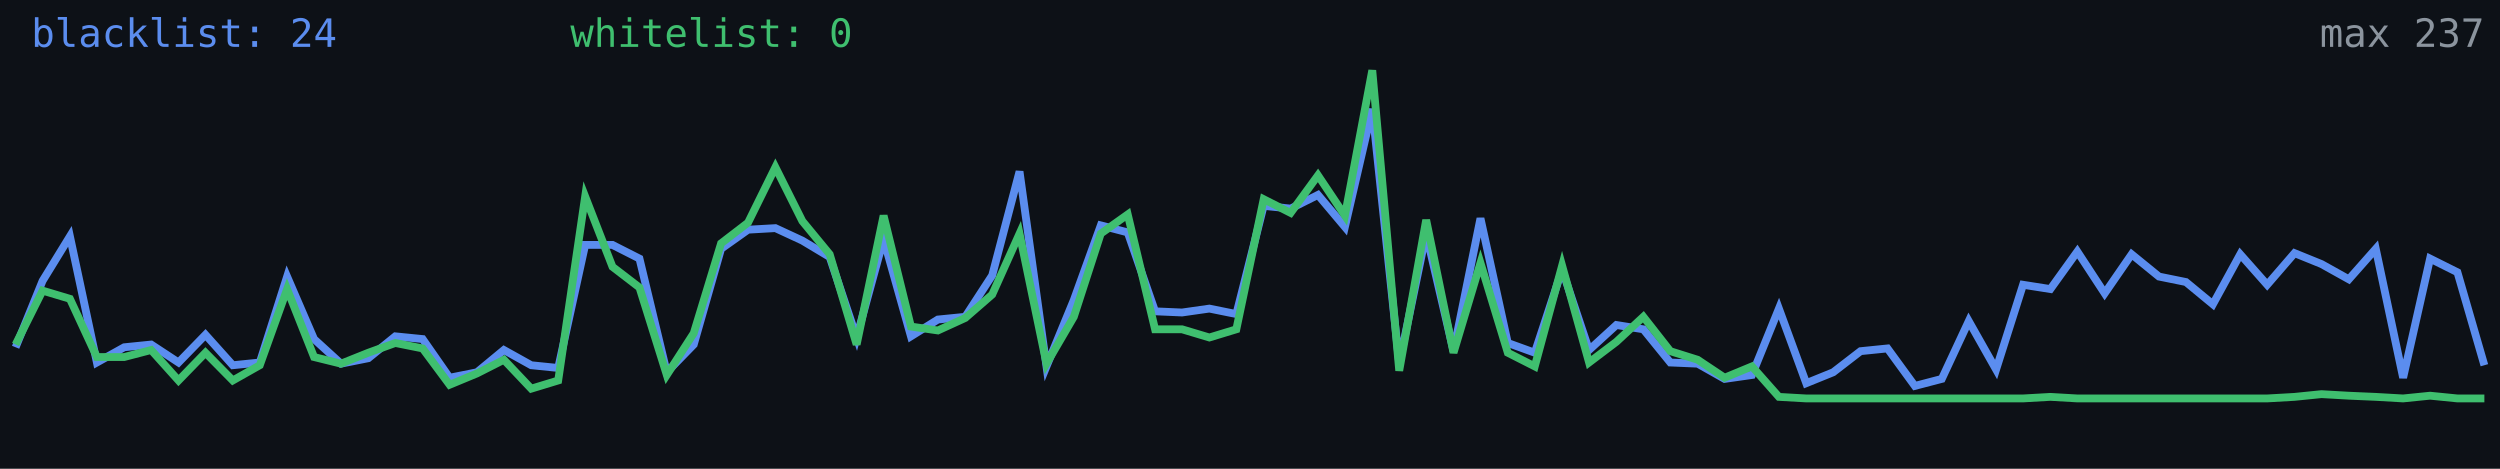
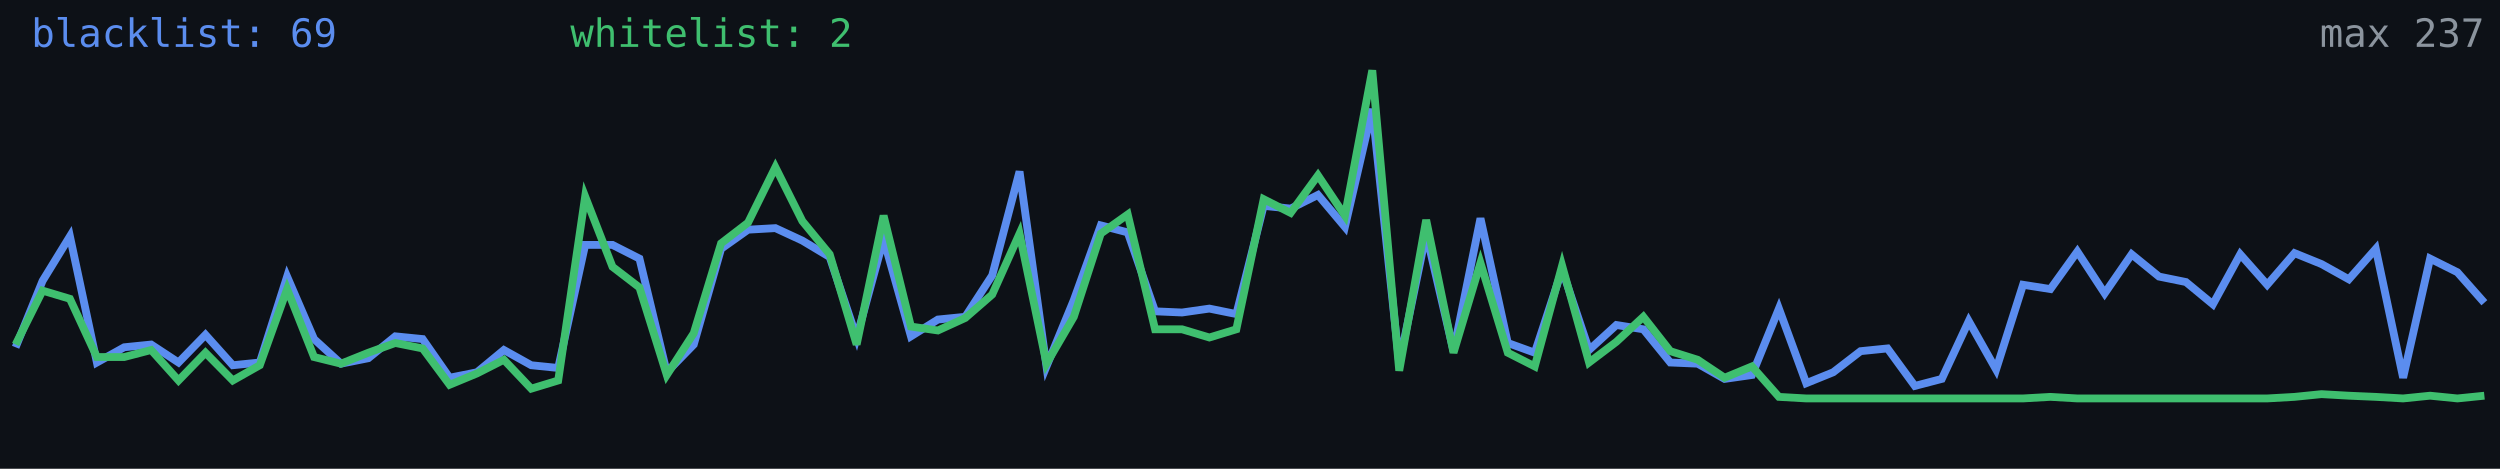
<svg xmlns="http://www.w3.org/2000/svg" width="640" height="120" viewBox="0 0 640 120" role="img" aria-label="Alive configs trend">
  <rect width="640" height="120" fill="#0d1117" />
-   <polyline fill="none" stroke="#5b8def" stroke-width="2" points="4.0,88.9 10.9,71.9 17.9,60.5 24.8,92.8 31.8,88.9 38.7,88.2 45.7,92.8 52.6,85.7 59.6,93.5 66.5,92.8 73.5,70.8 80.4,86.8 87.3,93.1 94.3,91.7 101.2,86.1 108.2,86.8 115.1,96.7 122.1,95.3 129.0,89.6 136.0,93.5 142.9,94.2 149.8,62.7 156.8,62.7 163.7,66.2 170.7,95.3 177.6,88.2 184.6,63.7 191.5,58.8 198.5,58.4 205.4,61.6 212.4,65.8 219.3,86.4 226.2,61.2 233.2,86.1 240.1,81.8 247.1,81.1 254.0,70.5 261.0,43.9 267.9,93.8 274.9,76.8 281.8,57.7 288.7,59.5 295.7,79.7 302.6,80.0 309.6,79.0 316.5,80.4 323.5,52.7 330.4,53.4 337.4,49.9 344.3,58.1 351.3,27.9 358.2,93.1 365.1,59.8 372.1,89.9 379.0,55.9 386.0,87.8 392.9,90.3 399.9,69.0 406.8,89.6 413.8,83.2 420.7,84.3 427.6,92.8 434.6,93.1 441.5,97.0 448.5,96.0 455.4,79.0 462.4,98.1 469.3,95.3 476.3,89.9 483.2,89.2 490.2,98.8 497.1,97.0 504.0,82.2 511.0,94.6 517.9,72.9 524.9,74.0 531.8,64.4 538.8,75.1 545.7,65.1 552.7,70.8 559.6,72.2 566.5,77.9 573.5,65.1 580.4,72.9 587.4,64.8 594.3,67.6 601.3,71.5 608.2,63.7 615.2,96.7 622.1,66.2 629.1,69.7 636.0,93.5" />
-   <polyline fill="none" stroke="#3fbf6f" stroke-width="2" points="4.0,88.2 10.9,74.4 17.9,76.5 24.8,91.4 31.8,91.4 38.7,89.6 45.7,97.4 52.6,90.3 59.6,97.4 66.5,93.5 73.5,74.0 80.4,91.4 87.3,93.1 94.3,90.3 101.2,87.8 108.2,89.2 115.1,98.5 122.1,95.6 129.0,92.1 136.0,99.5 142.9,97.4 149.8,50.3 156.8,68.3 163.7,73.6 170.7,96.0 177.6,85.3 184.6,62.3 191.5,57.0 198.5,42.8 205.4,56.6 212.4,65.1 219.3,88.2 226.2,55.2 233.2,83.6 240.1,84.6 247.1,81.4 254.0,75.4 261.0,59.8 267.9,93.1 274.9,81.1 281.8,59.8 288.7,54.9 295.7,84.3 302.6,84.3 309.6,86.4 316.5,84.3 323.5,51.0 330.4,54.5 337.4,44.9 344.3,55.2 351.3,18.0 358.2,94.9 365.1,56.3 372.1,90.3 379.0,67.3 386.0,90.3 392.9,93.8 399.9,68.0 406.8,92.8 413.8,87.5 420.7,81.1 427.6,89.9 434.6,92.1 441.5,96.7 448.5,93.8 455.4,101.6 462.4,102.0 469.3,102.0 476.3,102.0 483.2,102.0 490.2,102.0 497.1,102.0 504.0,102.0 511.0,102.0 517.9,102.0 524.9,101.6 531.8,102.0 538.8,102.0 545.7,102.0 552.7,102.0 559.6,102.0 566.5,102.0 573.5,102.0 580.4,102.0 587.4,101.6 594.3,100.9 601.3,101.3 608.2,101.6 615.2,102.0 622.1,101.3 629.1,102.0 636.0,102.0" />
-   <text x="8" y="12" fill="#5b8def" font-size="10" font-family="monospace">blacklist: 24</text>
-   <text x="146" y="12" fill="#3fbf6f" font-size="10" font-family="monospace">whitelist: 0</text>
+   <polyline fill="none" stroke="#5b8def" stroke-width="2" points="4.0,88.9 10.9,71.9 17.9,60.5 24.8,92.8 31.8,88.9 38.7,88.2 45.7,92.8 52.6,85.7 59.6,93.5 66.5,92.8 73.5,70.8 80.4,86.8 87.3,93.1 94.3,91.7 101.2,86.1 108.2,86.8 115.1,96.7 122.1,95.3 129.0,89.6 136.0,93.5 142.9,94.2 149.8,62.7 156.8,62.7 163.7,66.2 170.7,95.3 177.6,88.2 184.6,63.7 191.5,58.8 198.5,58.4 205.4,61.6 212.4,65.8 219.3,86.4 226.2,61.2 233.2,86.1 240.1,81.8 247.1,81.1 254.0,70.5 261.0,43.9 267.9,93.8 274.9,76.8 281.8,57.7 288.7,59.5 295.7,79.7 302.6,80.0 309.6,79.0 316.5,80.4 323.5,52.7 330.4,53.4 337.4,49.9 344.3,58.1 351.3,27.9 358.2,93.1 365.1,59.8 372.1,89.9 379.0,55.9 386.0,87.8 392.9,90.3 399.9,69.0 406.8,89.6 413.8,83.2 420.7,84.3 427.6,92.8 434.6,93.1 441.5,97.0 448.5,96.0 455.4,79.0 462.4,98.1 469.3,95.3 476.3,89.9 483.2,89.2 490.2,98.8 497.1,97.0 504.0,82.2 511.0,94.6 517.9,72.9 524.9,74.0 531.8,64.4 538.8,75.1 545.7,65.1 552.7,70.8 559.6,72.2 566.5,77.9 573.5,65.1 580.4,72.9 587.4,64.8 594.3,67.6 601.3,71.5 608.2,63.7 615.2,96.7 622.1,66.2 629.1,69.7 636.0,77.5" />
+   <polyline fill="none" stroke="#3fbf6f" stroke-width="2" points="4.0,88.2 10.9,74.4 17.9,76.5 24.8,91.4 31.8,91.4 38.7,89.6 45.7,97.4 52.6,90.3 59.6,97.4 66.5,93.5 73.5,74.0 80.4,91.4 87.3,93.1 94.3,90.3 101.2,87.8 108.2,89.2 115.1,98.5 122.1,95.6 129.0,92.1 136.0,99.5 142.9,97.4 149.8,50.3 156.8,68.3 163.7,73.6 170.7,96.0 177.6,85.3 184.6,62.3 191.5,57.0 198.5,42.8 205.4,56.6 212.4,65.1 219.3,88.2 226.2,55.2 233.2,83.6 240.1,84.6 247.1,81.4 254.0,75.4 261.0,59.8 267.9,93.1 274.9,81.1 281.8,59.8 288.7,54.9 295.7,84.3 302.6,84.3 309.6,86.4 316.5,84.3 323.5,51.0 330.4,54.5 337.4,44.9 344.3,55.2 351.3,18.0 358.2,94.9 365.1,56.3 372.1,90.3 379.0,67.3 386.0,90.3 392.9,93.8 399.9,68.0 406.8,92.8 413.8,87.5 420.7,81.1 427.6,89.9 434.6,92.1 441.5,96.7 448.5,93.8 455.4,101.6 462.4,102.0 469.3,102.0 476.3,102.0 483.2,102.0 490.2,102.0 497.1,102.0 504.0,102.0 511.0,102.0 517.9,102.0 524.9,101.6 531.8,102.0 538.8,102.0 545.7,102.0 552.7,102.0 559.6,102.0 566.5,102.0 573.5,102.0 580.4,102.0 587.4,101.6 594.3,100.9 601.3,101.3 608.2,101.6 615.2,102.0 622.1,101.3 629.1,102.0 636.0,101.3" />
+   <text x="8" y="12" fill="#5b8def" font-size="10" font-family="monospace">blacklist: 69</text>
+   <text x="146" y="12" fill="#3fbf6f" font-size="10" font-family="monospace">whitelist: 2</text>
  <text x="636" y="12" fill="#8b949e" font-size="10" text-anchor="end" font-family="monospace">max 237</text>
</svg>
